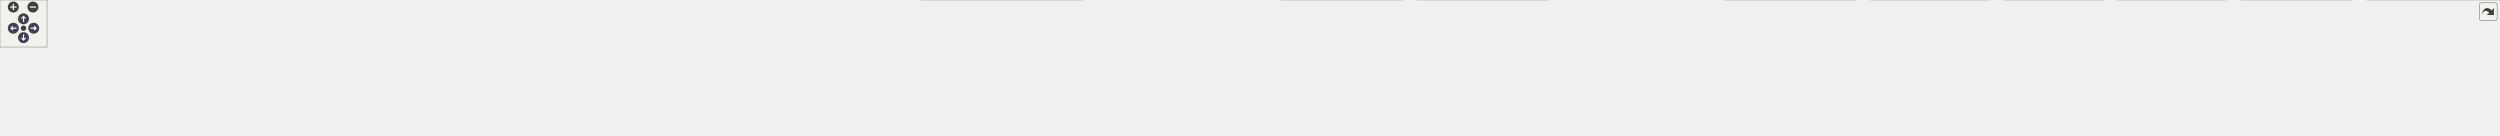
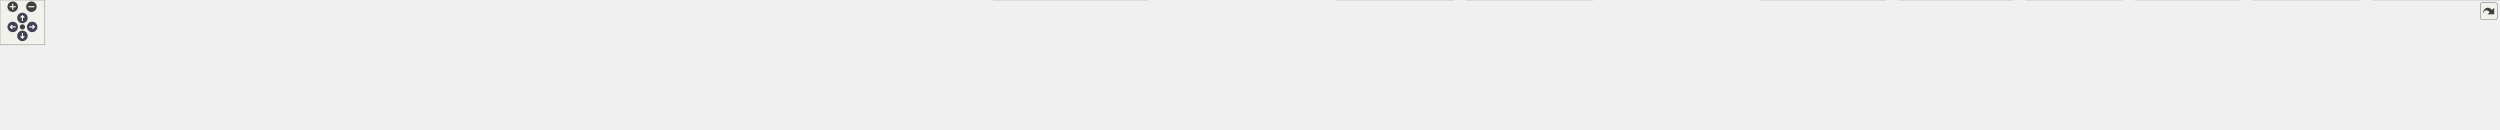
<svg xmlns="http://www.w3.org/2000/svg" xmlns:xlink="http://www.w3.org/1999/xlink" id="main" version="1.1" xml:space="preserve">
  <style type="text/css">
.node, .edge {opacity: 0.7;}
.node.selected, .edge.selected {opacity: 1;}
.edge:hover path { stroke: red; }
.edge:hover polygon { stroke: red; fill: red; }
</style>
  <defs>
    <circle id="rim" cx="0" cy="0" r="7" />
    <circle id="rim2" cx="0" cy="0" r="3.5" />
    <g id="zoomPlus">
      <use xlink:href="#rim" fill="#404040">
        <set attributeName="fill" to="#808080" begin="zoomplus.mouseover" end="zoomplus.mouseout" />
      </use>
      <path d="M-4,0h8M0,-4v8" fill="none" stroke="white" stroke-width="1.5" pointer-events="none" />
    </g>
    <g id="zoomMin">
      <use xlink:href="#rim" fill="#404040">
        <set attributeName="fill" to="#808080" begin="zoomminus.mouseover" end="zoomminus.mouseout" />
      </use>
      <path d="M-4,0h8" fill="none" stroke="white" stroke-width="1.5" pointer-events="none" />
    </g>
    <g id="arrowUp" transform="translate(30 24)">
      <use xlink:href="#rim" />
      <path pointer-events="none" fill="none" stroke="white" stroke-width="1.5" d="M0,-3.0v7 M-2.5,-0.5L0,-3.0L2.5,-0.5" />
    </g>
    <g id="arrowRight" transform="rotate(90) translate(36 -43)">
      <use xlink:href="#rim" />
      <path pointer-events="none" fill="none" stroke="white" stroke-width="1.5" d="M0,-3.0v7 M-2.5,-0.5L0,-3.0L2.5,-0.5" />
    </g>
    <g id="arrowDown" transform="rotate(180) translate(-30 -48)">
      <use xlink:href="#rim" />
      <path pointer-events="none" fill="none" stroke="white" stroke-width="1.5" d="M0,-3.0v7 M-2.5,-0.5L0,-3.0L2.5,-0.5" />
    </g>
    <g id="arrowLeft" transform="rotate(270) translate(-36 17)">
      <use xlink:href="#rim" />
      <path pointer-events="none" fill="none" stroke="white" stroke-width="1.5" d="M0,-3.0v7 M-2.5,-0.5L0,-3.0L2.5,-0.5" />
    </g>
    <g id="resetDef">
      <use xlink:href="#rim2" fill="#404040">
        <set attributeName="fill" to="#808080" begin="reset.mouseover" end="reset.mouseout" />
      </use>
    </g>
  </defs>
  <svg id="graph" class="graph">
    <g id="viewport">
      <g id="Node000001" class="node">
        <g id="a_Node000001">
          <a xlink:title=" ">
-             <polygon fill="#999999" stroke="#666666" points="1517.25,-112 1364,-112 1364,-68 1517.25,-68 1517.25,-112" />
-             <text text-anchor="start" x="1372" y="-98.5" font-family="Helvetica,sans-Serif" font-size="10.00">src/main/java/fr/softsf</text>
-             <text text-anchor="start" x="1372" y="-86.5" font-family="Helvetica,sans-Serif" font-size="10.00">/sudokufx/viewmodel/HelpView</text>
-             <text text-anchor="middle" x="1440.62" y="-74.5" font-family="Helvetica,sans-Serif" font-size="10.00">Model.java</text>
+             <polygon fill="#999999" stroke="#666666" points="1589.25,-112 1436,-112 1436,-68 1589.25,-68 1589.25,-112" />
+             <text text-anchor="start" x="1444" y="-98.5" font-family="Helvetica,sans-Serif" font-size="10.00">src/main/java/fr/softsf</text>
+             <text text-anchor="start" x="1444" y="-86.5" font-family="Helvetica,sans-Serif" font-size="10.00">/sudokufx/viewmodel/HelpView</text>
+             <text text-anchor="middle" x="1512.62" y="-74.5" font-family="Helvetica,sans-Serif" font-size="10.00">Model.java</text>
          </a>
        </g>
      </g>
      <g id="Node000002" class="node">
        <g id="a_Node000002">
          <a xlink:title=" ">
            <polygon fill="#e0e0e0" stroke="#999999" points="63.25,-26 0,-26 0,-6 63.25,-6 63.25,-26" />
            <text text-anchor="middle" x="31.62" y="-12.5" font-family="Helvetica,sans-Serif" font-size="10.00">java.io.File</text>
          </a>
        </g>
      </g>
      <g id="edge1_Node000001_Node000002" class="edge">
        <g id="a_edge1_Node000001_Node000002">
          <a xlink:title=" ">
-             <path fill="none" stroke="#63b8ff" d="M1363.71,-88.91C1113.19,-88.12 322.53,-81.67 72.62,-32 69.83,-31.44 66.97,-30.73 64.12,-29.91" />
-             <polygon fill="#63b8ff" stroke="#63b8ff" points="65.43,-26.65 54.83,-26.85 63.24,-33.3 65.43,-26.65" />
+             <path fill="none" stroke="#63b8ff" d="M1435.76,-89.1C1176.72,-88.93 337.09,-84.28 72.62,-32 69.83,-31.45 66.97,-30.73 64.12,-29.92" />
+             <polygon fill="#63b8ff" stroke="#63b8ff" points="65.42,-26.66 54.83,-26.86 63.24,-33.31 65.42,-26.66" />
          </a>
        </g>
      </g>
      <g id="Node000003" class="node">
        <g id="a_Node000003">
          <a xlink:title=" ">
            <polygon fill="#e0e0e0" stroke="#999999" points="170,-26 81.25,-26 81.25,-6 170,-6 170,-26" />
            <text text-anchor="middle" x="125.62" y="-12.5" font-family="Helvetica,sans-Serif" font-size="10.00">java.nio.file.Path</text>
          </a>
        </g>
      </g>
      <g id="edge2_Node000001_Node000003" class="edge">
        <g id="a_edge2_Node000001_Node000003">
          <a xlink:title=" ">
-             <path fill="none" stroke="#63b8ff" d="M1363.62,-87.85C1126.36,-83.93 408.66,-69.23 178.62,-32 174.29,-31.3 169.8,-30.37 165.36,-29.31" />
-             <polygon fill="#63b8ff" stroke="#63b8ff" points="166.54,-26 155.98,-26.86 164.77,-32.77 166.54,-26" />
+             <path fill="none" stroke="#63b8ff" d="M1435.6,-88.07C1189.38,-84.71 423.24,-71.29 178.62,-32 174.29,-31.3 169.8,-30.37 165.36,-29.32" />
+             <polygon fill="#63b8ff" stroke="#63b8ff" points="166.53,-26.01 155.97,-26.87 164.77,-32.78 166.53,-26.01" />
          </a>
        </g>
      </g>
      <g id="Node000004" class="node">
        <g id="a_Node000004">
          <a xlink:title=" ">
            <polygon fill="#e0e0e0" stroke="#999999" points="315.12,-26 188.12,-26 188.12,-6 315.12,-6 315.12,-26" />
            <text text-anchor="middle" x="251.62" y="-12.5" font-family="Helvetica,sans-Serif" font-size="10.00">java.text.MessageFormat</text>
          </a>
        </g>
      </g>
      <g id="edge3_Node000001_Node000004" class="edge">
        <g id="a_edge3_Node000001_Node000004">
          <a xlink:title=" ">
-             <path fill="none" stroke="#63b8ff" d="M1363.82,-89.08C1182.3,-88.39 712.88,-81.51 324.62,-32 317.63,-31.11 310.31,-29.92 303.12,-28.59" />
-             <polygon fill="#63b8ff" stroke="#63b8ff" points="303.96,-25.19 293.47,-26.72 302.62,-32.06 303.96,-25.19" />
+             <path fill="none" stroke="#63b8ff" d="M1435.83,-89.42C1246.32,-89.56 741.53,-84.51 324.62,-32 317.63,-31.12 310.31,-29.93 303.12,-28.61" />
+             <polygon fill="#63b8ff" stroke="#63b8ff" points="303.95,-25.21 293.47,-26.74 302.62,-32.08 303.95,-25.21" />
          </a>
        </g>
      </g>
      <g id="Node000005" class="node">
        <g id="a_Node000005">
          <a xlink:title=" ">
-             <polygon fill="#e0e0e0" stroke="#999999" points="411.75,-26 333.5,-26 333.5,-6 411.75,-6 411.75,-26" />
-             <text text-anchor="middle" x="372.62" y="-12.5" font-family="Helvetica,sans-Serif" font-size="10.00">java.time.Year</text>
+             <polygon fill="#e0e0e0" stroke="#999999" points="458,-26 333.25,-26 333.25,-6 458,-6 458,-26" />
+             <text text-anchor="middle" x="395.62" y="-12.5" font-family="Helvetica,sans-Serif" font-size="10.00">java.time.LocalDateTime</text>
          </a>
        </g>
      </g>
      <g id="edge4_Node000001_Node000005" class="edge">
        <g id="a_edge4_Node000001_Node000005">
          <a xlink:title=" ">
-             <path fill="none" stroke="#63b8ff" d="M1363.79,-87.16C1158.68,-81.87 601.57,-64.81 420.62,-32 417.02,-31.35 413.3,-30.5 409.61,-29.55" />
-             <polygon fill="#63b8ff" stroke="#63b8ff" points="410.77,-26.24 400.2,-26.86 408.85,-32.97 410.77,-26.24" />
+             <path fill="none" stroke="#63b8ff" d="M1435.56,-88.77C1262,-87.37 827.5,-79.03 467.62,-32 460.89,-31.12 453.85,-29.96 446.92,-28.67" />
+             <polygon fill="#63b8ff" stroke="#63b8ff" points="447.78,-25.27 437.29,-26.78 446.43,-32.14 447.78,-25.27" />
          </a>
        </g>
      </g>
      <g id="Node000006" class="node">
        <g id="a_Node000006">
          <a xlink:title=" ">
-             <polygon fill="#e0e0e0" stroke="#999999" points="515.88,-26 429.38,-26 429.38,-6 515.88,-6 515.88,-26" />
-             <text text-anchor="middle" x="472.62" y="-12.5" font-family="Helvetica,sans-Serif" font-size="10.00">java.util.Objects</text>
+             <polygon fill="#e0e0e0" stroke="#999999" points="565,-26 476.25,-26 476.25,-6 565,-6 565,-26" />
+             <text text-anchor="middle" x="520.62" y="-12.5" font-family="Helvetica,sans-Serif" font-size="10.00">java.time.ZoneId</text>
          </a>
        </g>
      </g>
      <g id="edge5_Node000001_Node000006" class="edge">
        <g id="a_edge5_Node000001_Node000006">
          <a xlink:title=" ">
-             <path fill="none" stroke="#63b8ff" d="M1363.67,-89.86C1205.33,-90.39 832.15,-85.26 524.62,-32 520.54,-31.29 516.32,-30.38 512.14,-29.36" />
-             <polygon fill="#63b8ff" stroke="#63b8ff" points="513.27,-26.04 502.71,-26.86 511.47,-32.81 513.27,-26.04" />
+             <path fill="none" stroke="#63b8ff" d="M1435.72,-89.77C1274.74,-90.19 891.01,-84.95 574.62,-32 570.27,-31.27 565.76,-30.33 561.29,-29.27" />
+             <polygon fill="#63b8ff" stroke="#63b8ff" points="562.39,-25.94 551.83,-26.84 560.64,-32.72 562.39,-25.94" />
          </a>
        </g>
      </g>
      <g id="Node000007" class="node">
        <g id="a_Node000007">
          <a xlink:title=" ">
-             <polygon fill="#e0e0e0" stroke="#999999" points="661.12,-26 534.12,-26 534.12,-6 661.12,-6 661.12,-26" />
-             <text text-anchor="middle" x="597.62" y="-12.5" font-family="Helvetica,sans-Serif" font-size="10.00">javafx.scene.control.Alert</text>
+             <polygon fill="#e0e0e0" stroke="#999999" points="669.88,-26 583.38,-26 583.38,-6 669.88,-6 669.88,-26" />
+             <text text-anchor="middle" x="626.62" y="-12.5" font-family="Helvetica,sans-Serif" font-size="10.00">java.util.Objects</text>
          </a>
        </g>
      </g>
      <g id="edge6_Node000001_Node000007" class="edge">
        <g id="a_edge6_Node000001_Node000007">
          <a xlink:title=" ">
-             <path fill="none" stroke="#63b8ff" d="M1363.67,-86.66C1224.54,-81.69 922.16,-67.48 669.62,-32 663.06,-31.08 656.2,-29.91 649.44,-28.64" />
-             <polygon fill="#63b8ff" stroke="#63b8ff" points="650.18,-25.22 639.69,-26.72 648.82,-32.09 650.18,-25.22" />
+             <path fill="none" stroke="#63b8ff" d="M1435.5,-89.18C1287.55,-88.32 954.11,-80.58 678.62,-32 674.54,-31.28 670.33,-30.36 666.14,-29.34" />
+             <polygon fill="#63b8ff" stroke="#63b8ff" points="667.28,-26.02 656.71,-26.83 665.47,-32.78 667.28,-26.02" />
          </a>
        </g>
      </g>
      <g id="Node000008" class="node">
        <g id="a_Node000008">
          <a xlink:title=" ">
-             <polygon fill="#e0e0e0" stroke="#999999" points="814.25,-26 679,-26 679,-6 814.25,-6 814.25,-26" />
-             <text text-anchor="middle" x="746.62" y="-12.5" font-family="Helvetica,sans-Serif" font-size="10.00">javafx.scene.control.Button</text>
+             <polygon fill="#e0e0e0" stroke="#999999" points="815.12,-26 688.12,-26 688.12,-6 815.12,-6 815.12,-26" />
+             <text text-anchor="middle" x="751.62" y="-12.5" font-family="Helvetica,sans-Serif" font-size="10.00">javafx.scene.control.Alert</text>
          </a>
        </g>
      </g>
      <g id="edge7_Node000001_Node000008" class="edge">
        <g id="a_edge7_Node000001_Node000008">
          <a xlink:title=" ">
-             <path fill="none" stroke="#63b8ff" d="M1363.87,-84.39C1246.89,-76.81 1017.17,-59.72 823.62,-32 816.72,-31.01 809.5,-29.82 802.37,-28.54" />
-             <polygon fill="#63b8ff" stroke="#63b8ff" points="803.24,-25.15 792.77,-26.76 801.97,-32.03 803.24,-25.15" />
+             <path fill="none" stroke="#63b8ff" d="M1435.55,-85.72C1307.82,-79.59 1044.42,-64.01 823.62,-32 817.15,-31.06 810.38,-29.9 803.7,-28.64" />
+             <polygon fill="#63b8ff" stroke="#63b8ff" points="804.56,-25.24 794.08,-26.74 803.21,-32.11 804.56,-25.24" />
          </a>
        </g>
      </g>
      <g id="Node000009" class="node">
        <g id="a_Node000009">
          <a xlink:title=" ">
-             <polygon fill="#e0e0e0" stroke="#999999" points="982.75,-26 832.5,-26 832.5,-6 982.75,-6 982.75,-26" />
-             <text text-anchor="middle" x="907.62" y="-12.5" font-family="Helvetica,sans-Serif" font-size="10.00">javafx.scene.control.ButtonBar</text>
+             <polygon fill="#e0e0e0" stroke="#999999" points="968.25,-26 833,-26 833,-6 968.25,-6 968.25,-26" />
+             <text text-anchor="middle" x="900.62" y="-12.5" font-family="Helvetica,sans-Serif" font-size="10.00">javafx.scene.control.Button</text>
          </a>
        </g>
      </g>
      <g id="edge8_Node000001_Node000009" class="edge">
        <g id="a_edge8_Node000001_Node000009">
          <a xlink:title=" ">
-             <path fill="none" stroke="#63b8ff" d="M1363.79,-80.44C1274.26,-70.19 1121.93,-51.89 991.62,-32 984.43,-30.9 976.9,-29.67 969.43,-28.4" />
-             <polygon fill="#63b8ff" stroke="#63b8ff" points="970.14,-24.97 959.69,-26.71 968.94,-31.87 970.14,-24.97" />
+             <path fill="none" stroke="#63b8ff" d="M1435.72,-82.91C1331.56,-74.17 1139.96,-56.41 977.62,-32 970.9,-30.99 963.87,-29.8 956.91,-28.54" />
+             <polygon fill="#63b8ff" stroke="#63b8ff" points="957.67,-25.13 947.19,-26.74 956.38,-32.01 957.67,-25.13" />
          </a>
        </g>
      </g>
      <g id="Node000010" class="node">
        <g id="a_Node000010">
          <a xlink:title=" ">
-             <polygon fill="#e0e0e0" stroke="#999999" points="1156.75,-26 1000.5,-26 1000.5,-6 1156.75,-6 1156.75,-26" />
-             <text text-anchor="middle" x="1078.62" y="-12.5" font-family="Helvetica,sans-Serif" font-size="10.00">javafx.scene.control.ButtonType</text>
+             <polygon fill="#e0e0e0" stroke="#999999" points="1136.75,-26 986.5,-26 986.5,-6 1136.75,-6 1136.75,-26" />
+             <text text-anchor="middle" x="1061.62" y="-12.5" font-family="Helvetica,sans-Serif" font-size="10.00">javafx.scene.control.ButtonBar</text>
          </a>
        </g>
      </g>
      <g id="edge9_Node000001_Node000010" class="edge">
        <g id="a_edge9_Node000001_Node000010">
          <a xlink:title=" ">
-             <path fill="none" stroke="#63b8ff" d="M1363.85,-73.73C1296.15,-60.27 1198.94,-40.93 1137.3,-28.67" />
-             <polygon fill="#63b8ff" stroke="#63b8ff" points="1138.2,-25.28 1127.71,-26.76 1136.83,-32.15 1138.2,-25.28" />
+             <path fill="none" stroke="#63b8ff" d="M1435.57,-77.55C1361.25,-66.39 1245.63,-48.69 1145.62,-32 1138.9,-30.88 1131.87,-29.67 1124.88,-28.45" />
+             <polygon fill="#63b8ff" stroke="#63b8ff" points="1125.52,-25.01 1115.06,-26.73 1124.31,-31.91 1125.52,-25.01" />
          </a>
        </g>
      </g>
      <g id="Node000011" class="node">
        <g id="a_Node000011">
          <a xlink:title=" ">
-             <polygon fill="#e0e0e0" stroke="#999999" points="1380.88,-32 1174.38,-32 1174.38,0 1380.88,0 1380.88,-32" />
-             <text text-anchor="start" x="1182.38" y="-18.5" font-family="Helvetica,sans-Serif" font-size="10.00">org.apache.logging.log4j.internal.annotation.</text>
-             <text text-anchor="middle" x="1277.62" y="-6.5" font-family="Helvetica,sans-Serif" font-size="10.00">SuppressFBWarnings</text>
+             <polygon fill="#e0e0e0" stroke="#999999" points="1310.75,-26 1154.5,-26 1154.5,-6 1310.75,-6 1310.75,-26" />
+             <text text-anchor="middle" x="1232.62" y="-12.5" font-family="Helvetica,sans-Serif" font-size="10.00">javafx.scene.control.ButtonType</text>
          </a>
        </g>
      </g>
      <g id="edge10_Node000001_Node000011" class="edge">
        <g id="a_edge10_Node000001_Node000011">
          <a xlink:title=" ">
-             <path fill="none" stroke="#63b8ff" d="M1392.16,-67.59C1370.32,-57.95 1344.68,-46.62 1323.2,-37.13" />
-             <polygon fill="#63b8ff" stroke="#63b8ff" points="1324.65,-33.95 1314.09,-33.11 1321.82,-40.35 1324.65,-33.95" />
+             <path fill="none" stroke="#63b8ff" d="M1435.74,-69.23C1385.96,-56.43 1322.7,-40.16 1280.12,-29.21" />
+             <polygon fill="#63b8ff" stroke="#63b8ff" points="1281.24,-25.89 1270.69,-26.79 1279.5,-32.67 1281.24,-25.89" />
          </a>
        </g>
      </g>
      <g id="Node000012" class="node">
        <g id="a_Node000012">
          <a xlink:title=" ">
-             <polygon fill="#e0e0e0" stroke="#999999" points="1482,-26 1399.25,-26 1399.25,-6 1482,-6 1482,-26" />
-             <text text-anchor="middle" x="1440.62" y="-12.5" font-family="Helvetica,sans-Serif" font-size="10.00">org.slf4j.Logger</text>
+             <polygon fill="#e0e0e0" stroke="#999999" points="1534.88,-32 1328.38,-32 1328.38,0 1534.88,0 1534.88,-32" />
+             <text text-anchor="start" x="1336.38" y="-18.5" font-family="Helvetica,sans-Serif" font-size="10.00">org.apache.logging.log4j.internal.annotation.</text>
+             <text text-anchor="middle" x="1431.62" y="-6.5" font-family="Helvetica,sans-Serif" font-size="10.00">SuppressFBWarnings</text>
          </a>
        </g>
      </g>
      <g id="edge11_Node000001_Node000012" class="edge">
        <g id="a_edge11_Node000001_Node000012">
          <a xlink:title=" ">
-             <path fill="none" stroke="#63b8ff" d="M1440.62,-67.79C1440.62,-58.32 1440.62,-47.2 1440.62,-37.78" />
-             <polygon fill="#63b8ff" stroke="#63b8ff" points="1444.13,-37.82 1440.63,-27.82 1437.13,-37.82 1444.13,-37.82" />
+             <path fill="none" stroke="#63b8ff" d="M1488.76,-67.79C1478.87,-59 1467.38,-48.78 1457.31,-39.83" />
+             <polygon fill="#63b8ff" stroke="#63b8ff" points="1459.83,-37.39 1450.03,-33.36 1455.18,-42.62 1459.83,-37.39" />
          </a>
        </g>
      </g>
      <g id="Node000013" class="node">
        <g id="a_Node000013">
          <a xlink:title=" ">
-             <polygon fill="#e0e0e0" stroke="#999999" points="1615.5,-26 1499.75,-26 1499.75,-6 1615.5,-6 1615.5,-26" />
-             <text text-anchor="middle" x="1557.62" y="-12.5" font-family="Helvetica,sans-Serif" font-size="10.00">org.slf4j.LoggerFactory</text>
+             <polygon fill="#e0e0e0" stroke="#999999" points="1636,-26 1553.25,-26 1553.25,-6 1636,-6 1636,-26" />
+             <text text-anchor="middle" x="1594.62" y="-12.5" font-family="Helvetica,sans-Serif" font-size="10.00">org.slf4j.Logger</text>
          </a>
        </g>
      </g>
      <g id="edge12_Node000001_Node000013" class="edge">
        <g id="a_edge12_Node000001_Node000013">
          <a xlink:title=" ">
-             <path fill="none" stroke="#63b8ff" d="M1475.41,-67.59C1493.82,-56.26 1516,-42.62 1532.68,-32.35" />
-             <polygon fill="#63b8ff" stroke="#63b8ff" points="1534.3,-35.46 1540.98,-27.24 1530.63,-29.5 1534.3,-35.46" />
+             <path fill="none" stroke="#63b8ff" d="M1536.78,-67.79C1549.16,-56.92 1564.01,-43.88 1575.57,-33.73" />
+             <polygon fill="#63b8ff" stroke="#63b8ff" points="1577.68,-36.54 1582.88,-27.31 1573.06,-31.28 1577.68,-36.54" />
          </a>
        </g>
      </g>
      <g id="Node000014" class="node">
        <g id="a_Node000014">
          <a xlink:title=" ">
-             <polygon fill="#e0e0e0" stroke="#999999" points="1789.75,-32 1633.5,-32 1633.5,0 1789.75,0 1789.75,-32" />
-             <text text-anchor="start" x="1641.5" y="-18.5" font-family="Helvetica,sans-Serif" font-size="10.00">org.springframework.stereotype.</text>
-             <text text-anchor="middle" x="1711.62" y="-6.5" font-family="Helvetica,sans-Serif" font-size="10.00">Component</text>
+             <polygon fill="#e0e0e0" stroke="#999999" points="1769.5,-26 1653.75,-26 1653.75,-6 1769.5,-6 1769.5,-26" />
+             <text text-anchor="middle" x="1711.62" y="-12.5" font-family="Helvetica,sans-Serif" font-size="10.00">org.slf4j.LoggerFactory</text>
          </a>
        </g>
      </g>
      <g id="edge13_Node000001_Node000014" class="edge">
        <g id="a_edge13_Node000001_Node000014">
          <a xlink:title=" ">
-             <path fill="none" stroke="#63b8ff" d="M1517.56,-68.56C1556.87,-58.12 1604.32,-45.51 1642.46,-35.38" />
-             <polygon fill="#63b8ff" stroke="#63b8ff" points="1643.24,-38.79 1652.01,-32.84 1641.44,-32.03 1643.24,-38.79" />
+             <path fill="none" stroke="#63b8ff" d="M1571.79,-67.59C1605.17,-55.52 1645.84,-40.8 1674.69,-30.36" />
+             <polygon fill="#63b8ff" stroke="#63b8ff" points="1675.88,-33.66 1684.09,-26.96 1673.49,-27.07 1675.88,-33.66" />
          </a>
        </g>
      </g>
      <g id="Node000015" class="node">
        <g id="a_Node000015">
          <a xlink:title=" ">
-             <polygon fill="#e0e0e0" stroke="#999999" points="1975.75,-32 1807.5,-32 1807.5,0 1975.75,0 1975.75,-32" />
-             <text text-anchor="start" x="1815.5" y="-18.5" font-family="Helvetica,sans-Serif" font-size="10.00">fr.softsf.sudokufx.common.enums.</text>
-             <text text-anchor="middle" x="1891.62" y="-6.5" font-family="Helvetica,sans-Serif" font-size="10.00">AppPaths</text>
+             <polygon fill="#e0e0e0" stroke="#999999" points="1943.75,-32 1787.5,-32 1787.5,0 1943.75,0 1943.75,-32" />
+             <text text-anchor="start" x="1795.5" y="-18.5" font-family="Helvetica,sans-Serif" font-size="10.00">org.springframework.stereotype.</text>
+             <text text-anchor="middle" x="1865.62" y="-6.5" font-family="Helvetica,sans-Serif" font-size="10.00">Component</text>
          </a>
        </g>
      </g>
      <g id="edge14_Node000001_Node000015" class="edge">
        <g id="a_edge14_Node000001_Node000015">
          <a xlink:title=" ">
-             <path fill="none" stroke="#63b8ff" d="M1517.45,-76.81C1587.4,-65.71 1693.87,-48.78 1796.3,-32.37" />
-             <polygon fill="#63b8ff" stroke="#63b8ff" points="1796.66,-35.86 1805.98,-30.82 1795.55,-28.95 1796.66,-35.86" />
+             <path fill="none" stroke="#63b8ff" d="M1589.66,-73.29C1645.4,-61.92 1720.8,-46.54 1778.7,-34.73" />
+             <polygon fill="#63b8ff" stroke="#63b8ff" points="1779.09,-38.22 1788.19,-32.8 1777.69,-31.36 1779.09,-38.22" />
          </a>
        </g>
      </g>
      <g id="Node000016" class="node">
        <g id="a_Node000016">
          <a xlink:title=" ">
-             <polygon fill="#e0e0e0" stroke="#999999" points="2181.12,-26 1994.12,-26 1994.12,-6 2181.12,-6 2181.12,-26" />
-             <text text-anchor="middle" x="2087.62" y="-12.5" font-family="Helvetica,sans-Serif" font-size="10.00">fr.softsf.sudokufx.common.enums.I18n</text>
+             <polygon fill="#e0e0e0" stroke="#999999" points="2129.75,-32 1961.5,-32 1961.5,0 2129.75,0 2129.75,-32" />
+             <text text-anchor="start" x="1969.5" y="-18.5" font-family="Helvetica,sans-Serif" font-size="10.00">fr.softsf.sudokufx.common.enums.</text>
+             <text text-anchor="middle" x="2045.62" y="-6.5" font-family="Helvetica,sans-Serif" font-size="10.00">AppPaths</text>
          </a>
        </g>
      </g>
      <g id="edge15_Node000001_Node000016" class="edge">
        <g id="a_edge15_Node000001_Node000016">
          <a xlink:title=" ">
-             <path fill="none" stroke="#63b8ff" d="M1517.31,-81.94C1622.74,-72.02 1818.32,-52.81 1984.62,-32 1994.2,-30.8 2004.26,-29.45 2014.19,-28.06" />
-             <polygon fill="#63b8ff" stroke="#63b8ff" points="2014.41,-31.57 2023.82,-26.7 2013.42,-24.64 2014.41,-31.57" />
+             <path fill="none" stroke="#63b8ff" d="M1589.43,-79.78C1674.91,-69.36 1817.46,-51.49 1950.31,-32.31" />
+             <polygon fill="#63b8ff" stroke="#63b8ff" points="1950.6,-35.81 1960,-30.91 1949.6,-28.88 1950.6,-35.81" />
          </a>
        </g>
      </g>
      <g id="Node000017" class="node">
        <g id="a_Node000017">
          <a xlink:title=" ">
-             <polygon fill="#e0e0e0" stroke="#999999" points="2367.75,-32 2199.5,-32 2199.5,0 2367.75,0 2367.75,-32" />
-             <text text-anchor="start" x="2207.5" y="-18.5" font-family="Helvetica,sans-Serif" font-size="10.00">fr.softsf.sudokufx.common.enums.</text>
-             <text text-anchor="middle" x="2283.62" y="-6.5" font-family="Helvetica,sans-Serif" font-size="10.00">ScreenSize</text>
+             <polygon fill="#e0e0e0" stroke="#999999" points="2335.12,-26 2148.12,-26 2148.12,-6 2335.12,-6 2335.12,-26" />
+             <text text-anchor="middle" x="2241.62" y="-12.5" font-family="Helvetica,sans-Serif" font-size="10.00">fr.softsf.sudokufx.common.enums.I18n</text>
          </a>
        </g>
      </g>
      <g id="edge16_Node000001_Node000017" class="edge">
        <g id="a_edge16_Node000001_Node000017">
          <a xlink:title=" ">
-             <path fill="none" stroke="#63b8ff" d="M1517.49,-85.3C1651.55,-78.37 1937.01,-61.53 2187.86,-32.27" />
-             <polygon fill="#63b8ff" stroke="#63b8ff" points="2187.99,-35.78 2197.52,-31.13 2187.18,-28.82 2187.99,-35.78" />
+             <path fill="none" stroke="#63b8ff" d="M1589.38,-83.35C1707.55,-74.35 1941.11,-55.36 2138.62,-32 2148.57,-30.82 2159.05,-29.45 2169.35,-28.03" />
+             <polygon fill="#63b8ff" stroke="#63b8ff" points="2169.51,-31.54 2178.93,-26.68 2168.53,-24.61 2169.51,-31.54" />
          </a>
        </g>
      </g>
      <g id="Node000018" class="node">
        <g id="a_Node000018">
          <a xlink:title=" ">
-             <polygon fill="#e0e0e0" stroke="#999999" points="2537.5,-32 2385.75,-32 2385.75,0 2537.5,0 2537.5,-32" />
-             <text text-anchor="start" x="2393.75" y="-18.5" font-family="Helvetica,sans-Serif" font-size="10.00">fr.softsf.sudokufx.common.util.</text>
-             <text text-anchor="middle" x="2461.62" y="-6.5" font-family="Helvetica,sans-Serif" font-size="10.00">PathValidator</text>
+             <polygon fill="#e0e0e0" stroke="#999999" points="2521.75,-32 2353.5,-32 2353.5,0 2521.75,0 2521.75,-32" />
+             <text text-anchor="start" x="2361.5" y="-18.5" font-family="Helvetica,sans-Serif" font-size="10.00">fr.softsf.sudokufx.common.enums.</text>
+             <text text-anchor="middle" x="2437.62" y="-6.5" font-family="Helvetica,sans-Serif" font-size="10.00">ScreenSize</text>
          </a>
        </g>
      </g>
      <g id="edge17_Node000001_Node000018" class="edge">
        <g id="a_edge17_Node000001_Node000018">
          <a xlink:title=" ">
-             <path fill="none" stroke="#63b8ff" d="M1517.63,-87.28C1676.17,-83.08 2050.6,-69.86 2374.67,-32.14" />
-             <polygon fill="#63b8ff" stroke="#63b8ff" points="2374.66,-35.66 2384.19,-31.02 2373.85,-28.71 2374.66,-35.66" />
+             <path fill="none" stroke="#63b8ff" d="M1589.69,-86.08C1734.88,-80.06 2059.04,-64.17 2341.72,-32.27" />
+             <polygon fill="#63b8ff" stroke="#63b8ff" points="2341.98,-35.76 2351.52,-31.15 2341.19,-28.81 2341.98,-35.76" />
          </a>
        </g>
      </g>
      <g id="Node000019" class="node">
        <g id="a_Node000019">
          <a xlink:title=" ">
-             <polygon fill="#e0e0e0" stroke="#999999" points="2683.88,-32 2555.38,-32 2555.38,0 2683.88,0 2683.88,-32" />
-             <text text-anchor="start" x="2563.38" y="-18.5" font-family="Helvetica,sans-Serif" font-size="10.00">fr.softsf.sudokufx.config.</text>
-             <text text-anchor="middle" x="2619.62" y="-6.5" font-family="Helvetica,sans-Serif" font-size="10.00">JVMApplicationProperties</text>
+             <polygon fill="#e0e0e0" stroke="#999999" points="2691.5,-32 2539.75,-32 2539.75,0 2691.5,0 2691.5,-32" />
+             <text text-anchor="start" x="2547.75" y="-18.5" font-family="Helvetica,sans-Serif" font-size="10.00">fr.softsf.sudokufx.common.util.</text>
+             <text text-anchor="middle" x="2615.62" y="-6.5" font-family="Helvetica,sans-Serif" font-size="10.00">PathValidator</text>
          </a>
        </g>
      </g>
      <g id="edge18_Node000001_Node000019" class="edge">
        <g id="a_edge18_Node000001_Node000019">
          <a xlink:title=" ">
-             <path fill="none" stroke="#63b8ff" d="M1517.75,-89.02C1696.64,-88.22 2153.75,-81.2 2543.99,-32.21" />
-             <polygon fill="#63b8ff" stroke="#63b8ff" points="2544.25,-35.7 2553.73,-30.97 2543.36,-28.76 2544.25,-35.7" />
+             <path fill="none" stroke="#63b8ff" d="M1589.51,-87.81C1757.88,-84.52 2171.9,-72.78 2528.36,-32.16" />
+             <polygon fill="#63b8ff" stroke="#63b8ff" points="2528.65,-35.65 2538.19,-31.03 2527.85,-28.7 2528.65,-35.65" />
          </a>
        </g>
      </g>
      <g id="Node000020" class="node">
        <g id="a_Node000020">
          <a xlink:title=" ">
-             <polygon fill="#e0e0e0" stroke="#999999" points="2839.75,-32 2701.5,-32 2701.5,0 2839.75,0 2839.75,-32" />
-             <text text-anchor="start" x="2709.5" y="-18.5" font-family="Helvetica,sans-Serif" font-size="10.00">fr.softsf.sudokufx.config.os.</text>
-             <text text-anchor="middle" x="2770.62" y="-6.5" font-family="Helvetica,sans-Serif" font-size="10.00">IOsFolder</text>
+             <polygon fill="#e0e0e0" stroke="#999999" points="2837.88,-32 2709.38,-32 2709.38,0 2837.88,0 2837.88,-32" />
+             <text text-anchor="start" x="2717.38" y="-18.5" font-family="Helvetica,sans-Serif" font-size="10.00">fr.softsf.sudokufx.config.</text>
+             <text text-anchor="middle" x="2773.62" y="-6.5" font-family="Helvetica,sans-Serif" font-size="10.00">JVMApplicationProperties</text>
          </a>
        </g>
      </g>
      <g id="edge19_Node000001_Node000020" class="edge">
        <g id="a_edge19_Node000001_Node000020">
          <a xlink:title=" ">
-             <path fill="none" stroke="#63b8ff" d="M1517.51,-89.35C1712.31,-89.42 2241.06,-84.45 2690.12,-32.18" />
-             <polygon fill="#63b8ff" stroke="#63b8ff" points="2690.36,-35.67 2699.88,-31.03 2689.54,-28.72 2690.36,-35.67" />
+             <path fill="none" stroke="#63b8ff" d="M1589.42,-89.42C1777.26,-89.56 2274.87,-84.6 2697.99,-32.2" />
+             <polygon fill="#63b8ff" stroke="#63b8ff" points="2698.24,-35.7 2707.73,-30.98 2697.37,-28.75 2698.24,-35.7" />
          </a>
        </g>
      </g>
      <g id="Node000021" class="node">
        <g id="a_Node000021">
          <a xlink:title=" ">
-             <polygon fill="#e0e0e0" stroke="#999999" points="3001,-32 2858.25,-32 2858.25,0 3001,0 3001,-32" />
-             <text text-anchor="start" x="2866.25" y="-18.5" font-family="Helvetica,sans-Serif" font-size="10.00">fr.softsf.sudokufx.navigation.</text>
-             <text text-anchor="middle" x="2929.62" y="-6.5" font-family="Helvetica,sans-Serif" font-size="10.00">Coordinator</text>
+             <polygon fill="#e0e0e0" stroke="#999999" points="2993.75,-32 2855.5,-32 2855.5,0 2993.75,0 2993.75,-32" />
+             <text text-anchor="start" x="2863.5" y="-18.5" font-family="Helvetica,sans-Serif" font-size="10.00">fr.softsf.sudokufx.config.os.</text>
+             <text text-anchor="middle" x="2924.62" y="-6.5" font-family="Helvetica,sans-Serif" font-size="10.00">IOsFolder</text>
          </a>
        </g>
      </g>
      <g id="edge20_Node000001_Node000021" class="edge">
        <g id="a_edge20_Node000001_Node000021">
          <a xlink:title=" ">
-             <path fill="none" stroke="#63b8ff" d="M1517.61,-89.73C1728.67,-90.9 2334.29,-88.76 2846.82,-32.07" />
-             <polygon fill="#63b8ff" stroke="#63b8ff" points="2847.1,-35.56 2856.65,-30.97 2846.32,-28.61 2847.1,-35.56" />
+             <path fill="none" stroke="#63b8ff" d="M1589.64,-89.66C1793.16,-90.57 2362.19,-87.61 2844.02,-32.18" />
+             <polygon fill="#63b8ff" stroke="#63b8ff" points="2844.35,-35.67 2853.88,-31.04 2843.54,-28.71 2844.35,-35.67" />
          </a>
        </g>
      </g>
      <g id="Node000022" class="node">
        <g id="a_Node000022">
          <a xlink:title=" ">
-             <polygon fill="#e0e0e0" stroke="#999999" points="3188.12,-32 3019.12,-32 3019.12,0 3188.12,0 3188.12,-32" />
-             <text text-anchor="start" x="3027.12" y="-18.5" font-family="Helvetica,sans-Serif" font-size="10.00">fr.softsf.sudokufx.view.component.</text>
-             <text text-anchor="middle" x="3103.62" y="-6.5" font-family="Helvetica,sans-Serif" font-size="10.00">MyAlert</text>
+             <polygon fill="#e0e0e0" stroke="#999999" points="3155,-32 3012.25,-32 3012.25,0 3155,0 3155,-32" />
+             <text text-anchor="start" x="3020.25" y="-18.5" font-family="Helvetica,sans-Serif" font-size="10.00">fr.softsf.sudokufx.navigation.</text>
+             <text text-anchor="middle" x="3083.62" y="-6.5" font-family="Helvetica,sans-Serif" font-size="10.00">Coordinator</text>
          </a>
        </g>
      </g>
      <g id="edge21_Node000001_Node000022" class="edge">
        <g id="a_edge21_Node000001_Node000022">
          <a xlink:title=" ">
-             <path fill="none" stroke="#63b8ff" d="M1517.58,-89.52C1744.35,-90.34 2429.79,-87.76 3007.57,-32.11" />
-             <polygon fill="#63b8ff" stroke="#63b8ff" points="3007.51,-35.63 3017.12,-31.18 3006.83,-28.67 3007.51,-35.63" />
+             <path fill="none" stroke="#63b8ff" d="M1589.58,-87.53C1850.67,-82.32 2702.59,-63.39 3000.92,-32.03" />
+             <polygon fill="#63b8ff" stroke="#63b8ff" points="3001.08,-35.53 3010.65,-30.98 3000.33,-28.58 3001.08,-35.53" />
+           </a>
+         </g>
+       </g>
+       <g id="Node000023" class="node">
+         <g id="a_Node000023">
+           <a xlink:title=" ">
+             <polygon fill="#e0e0e0" stroke="#999999" points="3342.12,-32 3173.12,-32 3173.12,0 3342.12,0 3342.12,-32" />
+             <text text-anchor="start" x="3181.12" y="-18.5" font-family="Helvetica,sans-Serif" font-size="10.00">fr.softsf.sudokufx.view.component.</text>
+             <text text-anchor="middle" x="3257.62" y="-6.5" font-family="Helvetica,sans-Serif" font-size="10.00">MyAlert</text>
+           </a>
+         </g>
+       </g>
+       <g id="edge22_Node000001_Node000023" class="edge">
+         <g id="a_edge22_Node000001_Node000023">
+           <a xlink:title=" ">
+             <path fill="none" stroke="#63b8ff" d="M1589.42,-87.61C1868.6,-82.37 2830.17,-62.57 3161.58,-32.09" />
+             <polygon fill="#63b8ff" stroke="#63b8ff" points="3161.5,-35.61 3171.12,-31.19 3160.84,-28.64 3161.5,-35.61" />
          </a>
        </g>
      </g>
    </g>
  </svg>
  <g id="navigator" transform="translate(0 0)" fill="#404254">
    <rect fill="#f2f5e9" fill-opacity="0.5" stroke="#606060" stroke-width=".5" x="0" y="0" width="60" height="60" />
    <use id="zoomplus" xlink:href="#zoomPlus" x="17" y="9" />
    <use id="zoomminus" xlink:href="#zoomMin" x="42" y="9" />
    <use id="reset" xlink:href="#resetDef" x="30" y="36" />
    <use id="arrowup" xlink:href="#arrowUp" x="0" y="0" />
    <use id="arrowright" xlink:href="#arrowRight" x="0" y="0" />
    <use id="arrowdown" xlink:href="#arrowDown" x="0" y="0" />
    <use id="arrowleft" xlink:href="#arrowLeft" x="0" y="0" />
  </g>
  <svg viewBox="0 0 15 15" width="100%" height="30px" preserveAspectRatio="xMaxYMin meet">
    <g id="arrow_out" transform="scale(0.3 0.3)">
      <a xlink:href="_help_view_model_8java__incl_org.svg" target="_base">
        <rect id="button" ry="5" rx="5" y="6" x="6" height="38" width="38" fill="#f2f5e9" fill-opacity="0.5" stroke="#606060" stroke-width="1.0" />
        <path id="arrow" d="M 11.5,31.437 C 11.94,20.098 22.043,11.323 32.159,21.979 L 37.069,17.246 C 37.069,17.246 37.088,32 37.088,32 L 22.16,31.978 C 22.16,31.978 26.998,27.14 26.998,27.14 C 18.529,18.264 13.292,25.23 11.5,31.437 z" style="fill:#404040;" />
      </a>
    </g>
  </svg>
  <style type="text/css">

[data-mouse-over-selected='false'] { opacity: 0.7; }
[data-mouse-over-selected='true']  { opacity: 1.0; }

</style>
</svg>
